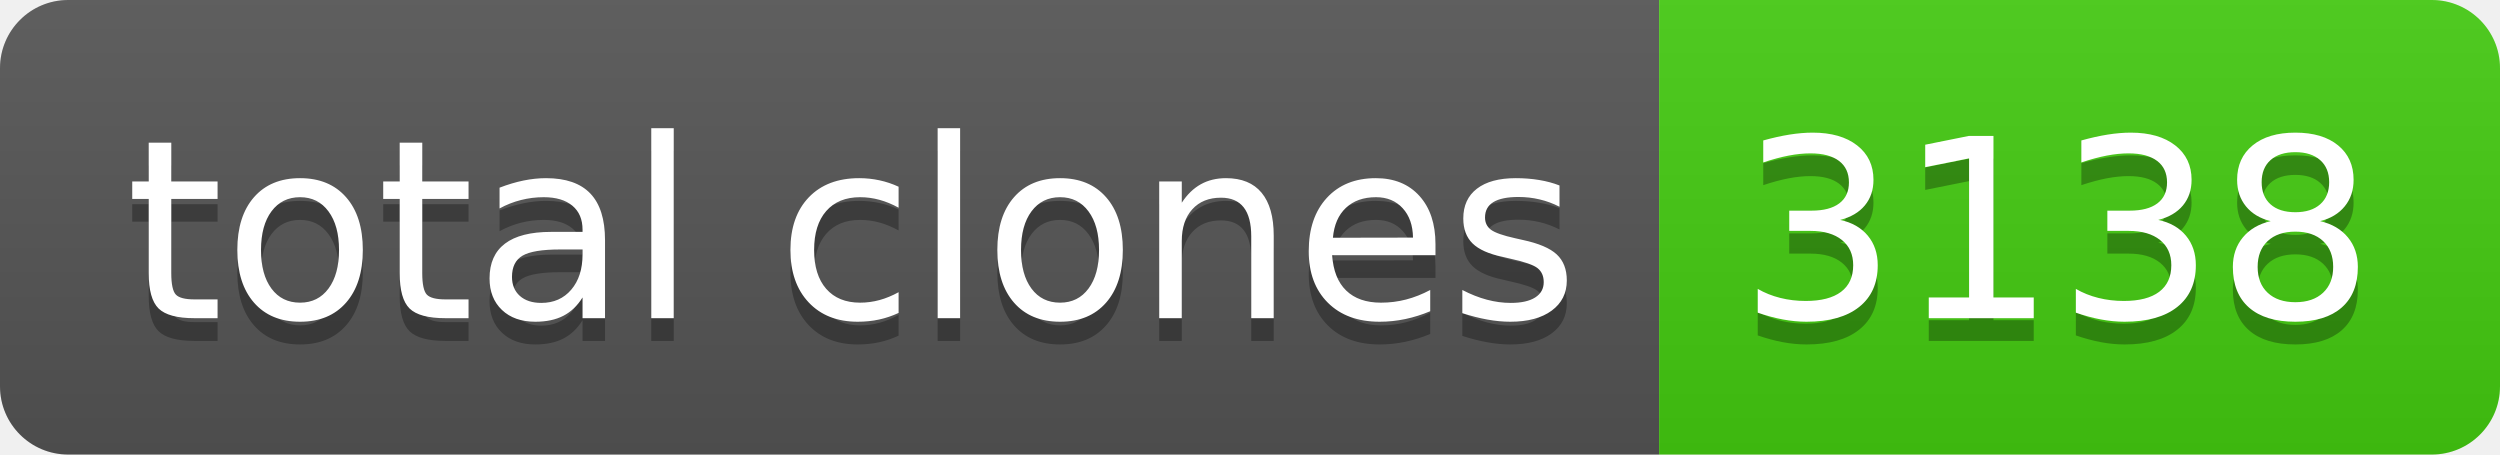
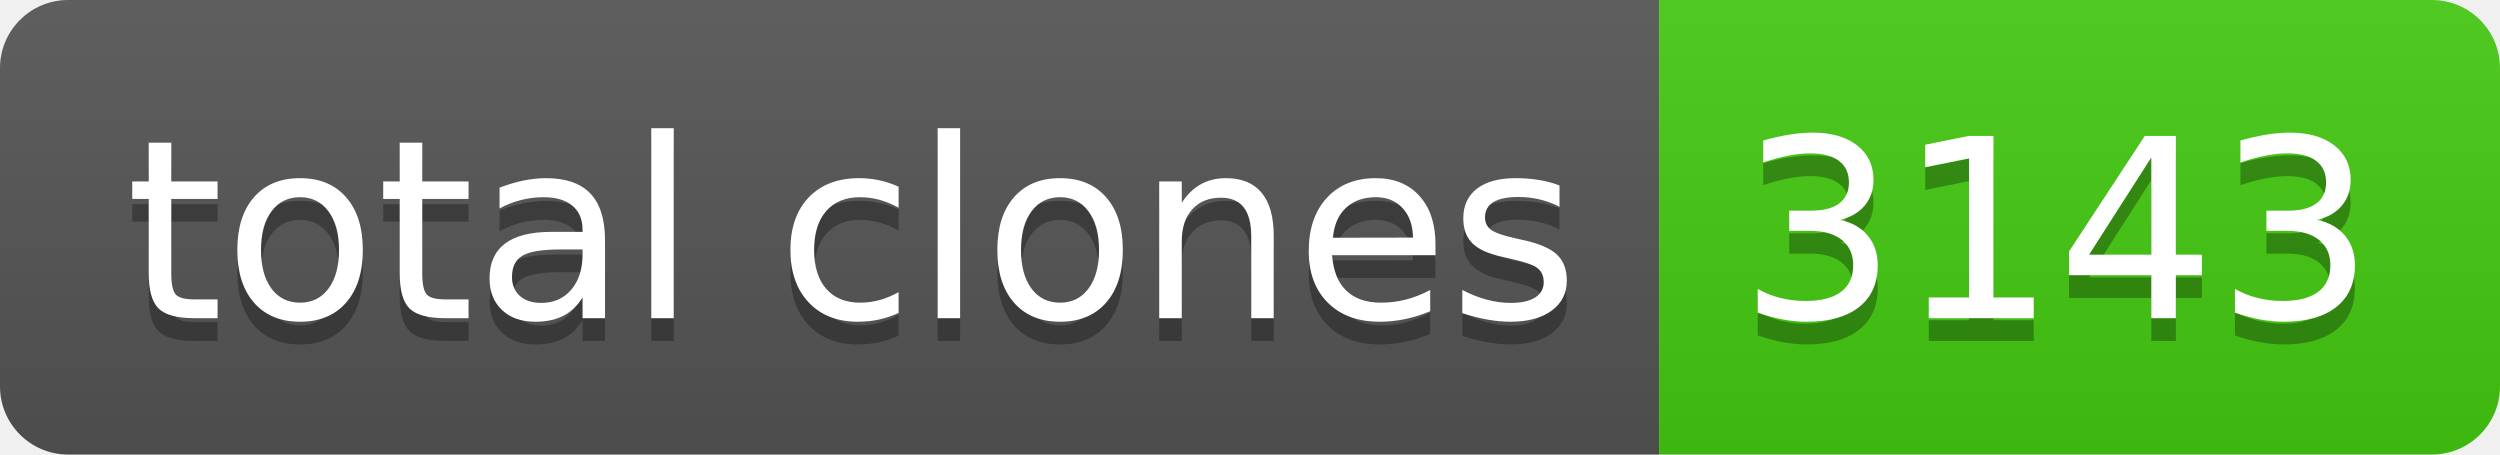
- <svg xmlns="http://www.w3.org/2000/svg" width="110" height="20" role="img" aria-label="total clones: 3138">
+ <svg xmlns="http://www.w3.org/2000/svg" width="110" height="20" role="img" aria-label="total clones: 3143">
  <linearGradient id="s" x2="0" y2="100%">
    <stop offset="0" stop-color="#bbb" stop-opacity=".1" />
    <stop offset="1" stop-opacity=".1" />
  </linearGradient>
  <clipPath id="r">
    <rect width="110" height="20" rx="3" fill="#fff" />
  </clipPath>
  <g clip-path="url(#r)">
    <rect width="73" height="20" fill="#555" />
    <rect x="73" width="37" height="20" fill="#4c1" />
    <rect width="110" height="20" fill="url(#s)" />
  </g>
  <g fill="#fff" text-anchor="middle" font-family="Verdana,Geneva,DejaVu Sans,sans-serif" text-rendering="geometricPrecision" font-size="110">
    <text aria-hidden="true" x="375" y="150" fill="#010101" fill-opacity=".3" transform="scale(.1)" textLength="630">total clones</text>
    <text x="375" y="140" transform="scale(.1)" fill="#fff" textLength="630">total clones</text>
-     <text aria-hidden="true" x="905" y="150" fill="#010101" fill-opacity=".3" transform="scale(.1)" textLength="270">3138</text>
-     <text x="905" y="140" transform="scale(.1)" fill="#fff" textLength="270">3138</text>
+     <text aria-hidden="true" x="905" y="150" fill="#010101" fill-opacity=".3" transform="scale(.1)" textLength="270">3143</text>
+     <text x="905" y="140" transform="scale(.1)" fill="#fff" textLength="270">3143</text>
  </g>
</svg>
